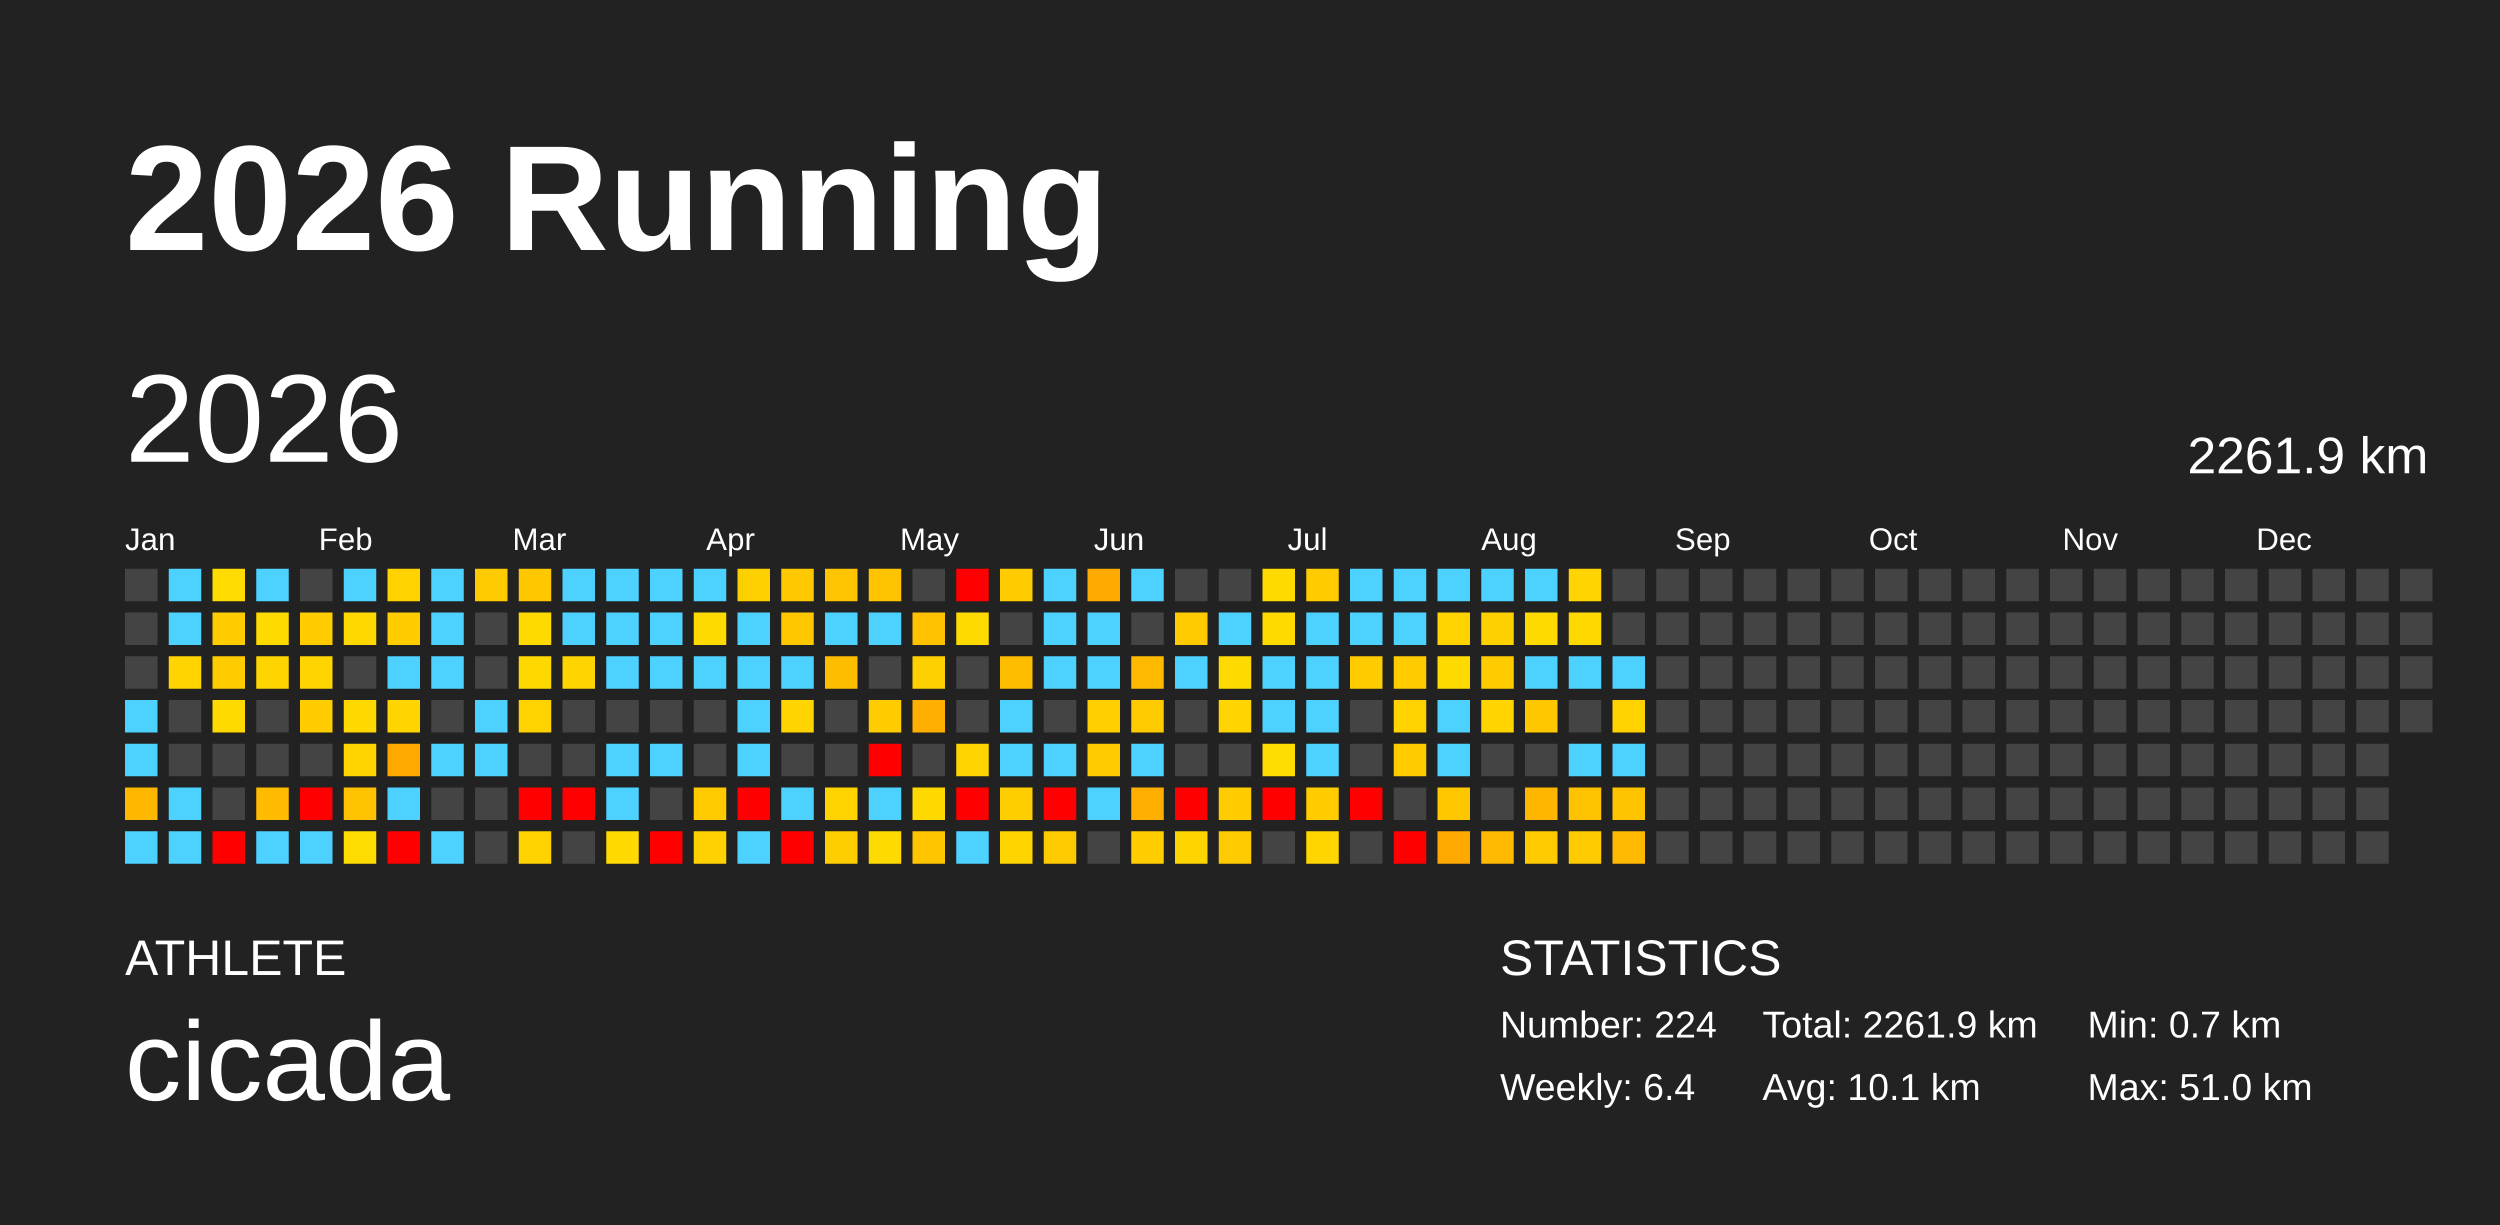
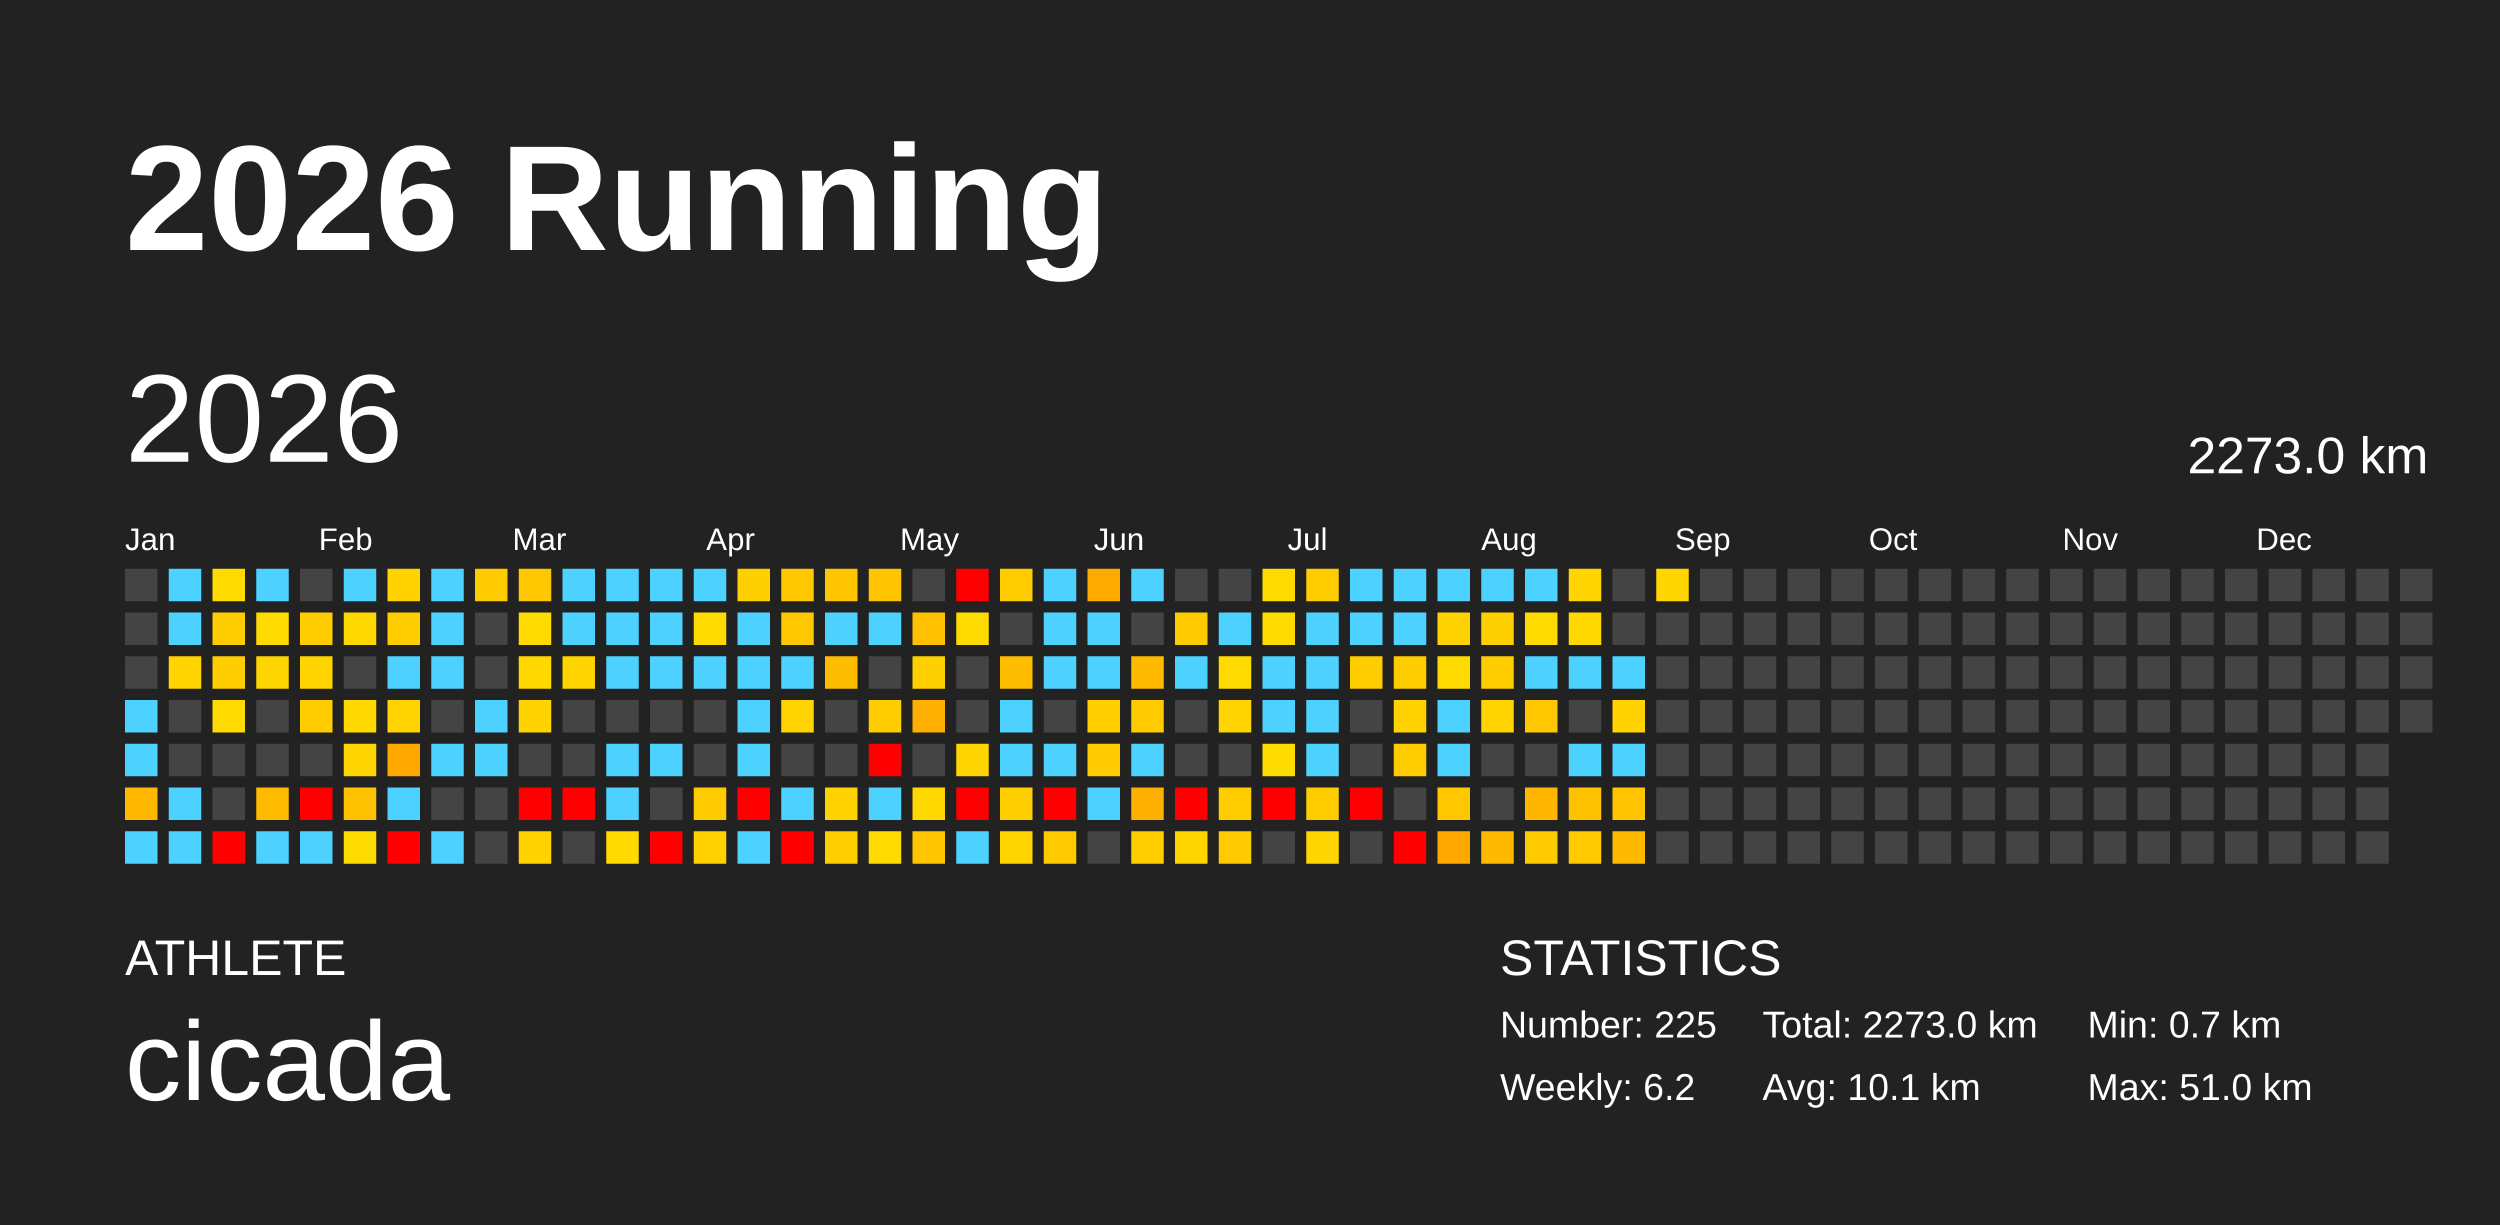
<svg xmlns="http://www.w3.org/2000/svg" baseProfile="full" height="98mm" version="1.1" viewBox="0,0,200,98" width="200mm">
  <defs />
  <rect fill="#222222" height="98" width="200" x="0" y="0" />
  <text fill="#FFFFFF" style="font-size:12px; font-family:Arial; font-weight:bold;" x="10" y="20">2026 Running</text>
  <text fill="#FFFFFF" style="font-size:4px; font-family:Arial" x="10" y="78">ATHLETE</text>
  <text fill="#FFFFFF" style="font-size:9px; font-family:Arial" x="10" y="88">cicada</text>
  <text fill="#FFFFFF" style="font-size:4px; font-family:Arial" x="120" y="78">STATISTICS</text>
-   <text fill="#FFFFFF" style="font-size:3px; font-family:Arial" x="120" y="83">Number: 224</text>
-   <text fill="#FFFFFF" style="font-size:3px; font-family:Arial" x="120" y="88">Weekly: 6.4</text>
-   <text fill="#FFFFFF" style="font-size:3px; font-family:Arial" x="141" y="83">Total: 2261.9 km</text>
+   <text fill="#FFFFFF" style="font-size:3px; font-family:Arial" x="120" y="83">Number: 225</text>
+   <text fill="#FFFFFF" style="font-size:3px; font-family:Arial" x="120" y="88">Weekly: 6.2</text>
+   <text fill="#FFFFFF" style="font-size:3px; font-family:Arial" x="141" y="83">Total: 2273.0 km</text>
  <text fill="#FFFFFF" style="font-size:3px; font-family:Arial" x="141" y="88">Avg: 10.1 km</text>
  <text fill="#FFFFFF" style="font-size:3px; font-family:Arial" x="167" y="83">Min: 0.7 km</text>
  <text fill="#FFFFFF" style="font-size:3px; font-family:Arial" x="167" y="88">Max: 51.0 km</text>
  <text dominant-baseline="hanging" fill="#FFFFFF" style="font-size:10.0px; font-family:Arial;" x="10" y="30">2026</text>
-   <text dominant-baseline="hanging" fill="#FFFFFF" style="font-size:4.125px; font-family:Arial;" x="175" y="35">2261.9 km</text>
+   <text dominant-baseline="hanging" fill="#FFFFFF" style="font-size:4.125px; font-family:Arial;" x="175" y="35">2273.0 km</text>
  <text fill="#FFFFFF" style="font-size:2.5px; font-family:Arial" x="10.0" y="44">Jan</text>
  <text fill="#FFFFFF" style="font-size:2.5px; font-family:Arial" x="25.5" y="44">Feb</text>
  <text fill="#FFFFFF" style="font-size:2.5px; font-family:Arial" x="41.0" y="44">Mar</text>
  <text fill="#FFFFFF" style="font-size:2.5px; font-family:Arial" x="56.5" y="44">Apr</text>
  <text fill="#FFFFFF" style="font-size:2.5px; font-family:Arial" x="72.0" y="44">May</text>
  <text fill="#FFFFFF" style="font-size:2.5px; font-family:Arial" x="87.5" y="44">Jun</text>
  <text fill="#FFFFFF" style="font-size:2.5px; font-family:Arial" x="103.0" y="44">Jul</text>
  <text fill="#FFFFFF" style="font-size:2.5px; font-family:Arial" x="118.5" y="44">Aug</text>
  <text fill="#FFFFFF" style="font-size:2.5px; font-family:Arial" x="134.0" y="44">Sep</text>
  <text fill="#FFFFFF" style="font-size:2.5px; font-family:Arial" x="149.5" y="44">Oct</text>
  <text fill="#FFFFFF" style="font-size:2.5px; font-family:Arial" x="165.0" y="44">Nov</text>
  <text fill="#FFFFFF" style="font-size:2.5px; font-family:Arial" x="180.5" y="44">Dec</text>
  <rect fill="#444444" height="2.6" width="2.6" x="10.0" y="45.5" />
  <rect fill="#444444" height="2.6" width="2.6" x="10.0" y="49.0" />
  <rect fill="#444444" height="2.6" width="2.6" x="10.0" y="52.5" />
  <rect fill="#4dd2ff" height="2.6" width="2.6" x="10.0" y="56.0" />
  <rect fill="#4dd2ff" height="2.6" width="2.6" x="10.0" y="59.5" />
  <rect fill="#ffb700" height="2.6" width="2.6" x="10.0" y="63.0" />
  <rect fill="#4dd2ff" height="2.6" width="2.6" x="10.0" y="66.5" />
  <rect fill="#4dd2ff" height="2.6" width="2.6" x="13.5" y="45.5" />
  <rect fill="#4dd2ff" height="2.6" width="2.6" x="13.5" y="49.0" />
  <rect fill="#ffd400" height="2.6" width="2.6" x="13.5" y="52.5" />
  <rect fill="#444444" height="2.6" width="2.6" x="13.5" y="56.0" />
  <rect fill="#444444" height="2.6" width="2.6" x="13.5" y="59.5" />
  <rect fill="#4dd2ff" height="2.6" width="2.6" x="13.5" y="63.0" />
  <rect fill="#4dd2ff" height="2.6" width="2.6" x="13.5" y="66.5" />
  <rect fill="#ffdb00" height="2.6" width="2.6" x="17.0" y="45.5" />
  <rect fill="#ffcc00" height="2.6" width="2.6" x="17.0" y="49.0" />
  <rect fill="#ffcc00" height="2.6" width="2.6" x="17.0" y="52.5" />
  <rect fill="#ffda00" height="2.6" width="2.6" x="17.0" y="56.0" />
  <rect fill="#444444" height="2.6" width="2.6" x="17.0" y="59.5" />
  <rect fill="#444444" height="2.6" width="2.6" x="17.0" y="63.0" />
  <rect fill="red" height="2.6" width="2.6" x="17.0" y="66.5" />
  <rect fill="#4dd2ff" height="2.6" width="2.6" x="20.5" y="45.5" />
  <rect fill="#ffda00" height="2.6" width="2.6" x="20.5" y="49.0" />
  <rect fill="#ffd500" height="2.6" width="2.6" x="20.5" y="52.5" />
  <rect fill="#444444" height="2.6" width="2.6" x="20.5" y="56.0" />
  <rect fill="#444444" height="2.6" width="2.6" x="20.5" y="59.5" />
  <rect fill="#ffbb00" height="2.6" width="2.6" x="20.5" y="63.0" />
  <rect fill="#4dd2ff" height="2.6" width="2.6" x="20.5" y="66.5" />
  <rect fill="#444444" height="2.6" width="2.6" x="24.0" y="45.5" />
  <rect fill="#ffcc00" height="2.6" width="2.6" x="24.0" y="49.0" />
  <rect fill="#ffd400" height="2.6" width="2.6" x="24.0" y="52.5" />
  <rect fill="#ffcc00" height="2.6" width="2.6" x="24.0" y="56.0" />
  <rect fill="#444444" height="2.6" width="2.6" x="24.0" y="59.5" />
  <rect fill="red" height="2.6" width="2.6" x="24.0" y="63.0" />
  <rect fill="#4dd2ff" height="2.6" width="2.6" x="24.0" y="66.5" />
  <rect fill="#4dd2ff" height="2.6" width="2.6" x="27.5" y="45.5" />
  <rect fill="#ffd800" height="2.6" width="2.6" x="27.5" y="49.0" />
  <rect fill="#444444" height="2.6" width="2.6" x="27.5" y="52.5" />
  <rect fill="#ffd800" height="2.6" width="2.6" x="27.5" y="56.0" />
  <rect fill="#ffd400" height="2.6" width="2.6" x="27.5" y="59.5" />
  <rect fill="#ffc200" height="2.6" width="2.6" x="27.5" y="63.0" />
  <rect fill="#ffdc00" height="2.6" width="2.6" x="27.5" y="66.5" />
  <rect fill="#ffd200" height="2.6" width="2.6" x="31.0" y="45.5" />
  <rect fill="#ffcc00" height="2.6" width="2.6" x="31.0" y="49.0" />
  <rect fill="#4dd2ff" height="2.6" width="2.6" x="31.0" y="52.5" />
  <rect fill="#ffd400" height="2.6" width="2.6" x="31.0" y="56.0" />
  <rect fill="#ffa900" height="2.6" width="2.6" x="31.0" y="59.5" />
  <rect fill="#4dd2ff" height="2.6" width="2.6" x="31.0" y="63.0" />
  <rect fill="red" height="2.6" width="2.6" x="31.0" y="66.5" />
  <rect fill="#4dd2ff" height="2.6" width="2.6" x="34.5" y="45.5" />
  <rect fill="#4dd2ff" height="2.6" width="2.6" x="34.5" y="49.0" />
  <rect fill="#4dd2ff" height="2.6" width="2.6" x="34.5" y="52.5" />
  <rect fill="#444444" height="2.6" width="2.6" x="34.5" y="56.0" />
  <rect fill="#4dd2ff" height="2.6" width="2.6" x="34.5" y="59.5" />
  <rect fill="#444444" height="2.6" width="2.6" x="34.5" y="63.0" />
  <rect fill="#4dd2ff" height="2.6" width="2.6" x="34.5" y="66.5" />
  <rect fill="#ffca00" height="2.6" width="2.6" x="38.0" y="45.5" />
  <rect fill="#444444" height="2.6" width="2.6" x="38.0" y="49.0" />
  <rect fill="#444444" height="2.6" width="2.6" x="38.0" y="52.5" />
  <rect fill="#4dd2ff" height="2.6" width="2.6" x="38.0" y="56.0" />
  <rect fill="#4dd2ff" height="2.6" width="2.6" x="38.0" y="59.5" />
  <rect fill="#444444" height="2.6" width="2.6" x="38.0" y="63.0" />
  <rect fill="#444444" height="2.6" width="2.6" x="38.0" y="66.5" />
  <rect fill="#ffc700" height="2.6" width="2.6" x="41.5" y="45.5" />
  <rect fill="#ffda00" height="2.6" width="2.6" x="41.5" y="49.0" />
  <rect fill="#ffd800" height="2.6" width="2.6" x="41.5" y="52.5" />
  <rect fill="#ffd300" height="2.6" width="2.6" x="41.5" y="56.0" />
  <rect fill="#444444" height="2.6" width="2.6" x="41.5" y="59.5" />
  <rect fill="red" height="2.6" width="2.6" x="41.5" y="63.0" />
  <rect fill="#ffd200" height="2.6" width="2.6" x="41.5" y="66.5" />
  <rect fill="#4dd2ff" height="2.6" width="2.6" x="45.0" y="45.5" />
  <rect fill="#4dd2ff" height="2.6" width="2.6" x="45.0" y="49.0" />
  <rect fill="#ffd400" height="2.6" width="2.6" x="45.0" y="52.5" />
  <rect fill="#444444" height="2.6" width="2.6" x="45.0" y="56.0" />
  <rect fill="#444444" height="2.6" width="2.6" x="45.0" y="59.5" />
  <rect fill="red" height="2.6" width="2.6" x="45.0" y="63.0" />
  <rect fill="#444444" height="2.6" width="2.6" x="45.0" y="66.5" />
  <rect fill="#4dd2ff" height="2.6" width="2.6" x="48.5" y="45.5" />
  <rect fill="#4dd2ff" height="2.6" width="2.6" x="48.5" y="49.0" />
  <rect fill="#4dd2ff" height="2.6" width="2.6" x="48.5" y="52.5" />
  <rect fill="#444444" height="2.6" width="2.6" x="48.5" y="56.0" />
  <rect fill="#4dd2ff" height="2.6" width="2.6" x="48.5" y="59.5" />
  <rect fill="#4dd2ff" height="2.6" width="2.6" x="48.5" y="63.0" />
  <rect fill="#ffd900" height="2.6" width="2.6" x="48.5" y="66.5" />
  <rect fill="#4dd2ff" height="2.6" width="2.6" x="52.0" y="45.5" />
  <rect fill="#4dd2ff" height="2.6" width="2.6" x="52.0" y="49.0" />
  <rect fill="#4dd2ff" height="2.6" width="2.6" x="52.0" y="52.5" />
  <rect fill="#444444" height="2.6" width="2.6" x="52.0" y="56.0" />
  <rect fill="#4dd2ff" height="2.6" width="2.6" x="52.0" y="59.5" />
  <rect fill="#444444" height="2.6" width="2.6" x="52.0" y="63.0" />
  <rect fill="red" height="2.6" width="2.6" x="52.0" y="66.5" />
  <rect fill="#4dd2ff" height="2.6" width="2.6" x="55.5" y="45.5" />
  <rect fill="#ffda00" height="2.6" width="2.6" x="55.5" y="49.0" />
  <rect fill="#4dd2ff" height="2.6" width="2.6" x="55.5" y="52.5" />
  <rect fill="#444444" height="2.6" width="2.6" x="55.5" y="56.0" />
  <rect fill="#444444" height="2.6" width="2.6" x="55.5" y="59.5" />
  <rect fill="#ffca00" height="2.6" width="2.6" x="55.5" y="63.0" />
  <rect fill="#ffd100" height="2.6" width="2.6" x="55.5" y="66.5" />
  <rect fill="#ffd000" height="2.6" width="2.6" x="59.0" y="45.5" />
  <rect fill="#4dd2ff" height="2.6" width="2.6" x="59.0" y="49.0" />
  <rect fill="#4dd2ff" height="2.6" width="2.6" x="59.0" y="52.5" />
  <rect fill="#4dd2ff" height="2.6" width="2.6" x="59.0" y="56.0" />
  <rect fill="#4dd2ff" height="2.6" width="2.6" x="59.0" y="59.5" />
  <rect fill="red" height="2.6" width="2.6" x="59.0" y="63.0" />
  <rect fill="#4dd2ff" height="2.6" width="2.6" x="59.0" y="66.5" />
  <rect fill="#ffc800" height="2.6" width="2.6" x="62.5" y="45.5" />
  <rect fill="#ffc700" height="2.6" width="2.6" x="62.5" y="49.0" />
  <rect fill="#4dd2ff" height="2.6" width="2.6" x="62.5" y="52.5" />
  <rect fill="#ffd400" height="2.6" width="2.6" x="62.5" y="56.0" />
  <rect fill="#444444" height="2.6" width="2.6" x="62.5" y="59.5" />
  <rect fill="#4dd2ff" height="2.6" width="2.6" x="62.5" y="63.0" />
  <rect fill="red" height="2.6" width="2.6" x="62.5" y="66.5" />
  <rect fill="#ffc500" height="2.6" width="2.6" x="66.0" y="45.5" />
  <rect fill="#4dd2ff" height="2.6" width="2.6" x="66.0" y="49.0" />
  <rect fill="#ffbd00" height="2.6" width="2.6" x="66.0" y="52.5" />
  <rect fill="#444444" height="2.6" width="2.6" x="66.0" y="56.0" />
  <rect fill="#444444" height="2.6" width="2.6" x="66.0" y="59.5" />
  <rect fill="#ffd300" height="2.6" width="2.6" x="66.0" y="63.0" />
  <rect fill="#ffce00" height="2.6" width="2.6" x="66.0" y="66.5" />
  <rect fill="#ffc300" height="2.6" width="2.6" x="69.5" y="45.5" />
  <rect fill="#4dd2ff" height="2.6" width="2.6" x="69.5" y="49.0" />
  <rect fill="#444444" height="2.6" width="2.6" x="69.5" y="52.5" />
  <rect fill="#ffcc00" height="2.6" width="2.6" x="69.5" y="56.0" />
  <rect fill="red" height="2.6" width="2.6" x="69.5" y="59.5" />
  <rect fill="#4dd2ff" height="2.6" width="2.6" x="69.5" y="63.0" />
  <rect fill="#ffda00" height="2.6" width="2.6" x="69.5" y="66.5" />
  <rect fill="#444444" height="2.6" width="2.6" x="73.0" y="45.5" />
  <rect fill="#ffc100" height="2.6" width="2.6" x="73.0" y="49.0" />
  <rect fill="#ffd000" height="2.6" width="2.6" x="73.0" y="52.5" />
  <rect fill="#ffaf00" height="2.6" width="2.6" x="73.0" y="56.0" />
  <rect fill="#444444" height="2.6" width="2.6" x="73.0" y="59.5" />
  <rect fill="#ffd800" height="2.6" width="2.6" x="73.0" y="63.0" />
  <rect fill="#ffc600" height="2.6" width="2.6" x="73.0" y="66.5" />
  <rect fill="red" height="2.6" width="2.6" x="76.5" y="45.5" />
  <rect fill="#ffda00" height="2.6" width="2.6" x="76.5" y="49.0" />
  <rect fill="#444444" height="2.6" width="2.6" x="76.5" y="52.5" />
  <rect fill="#444444" height="2.6" width="2.6" x="76.5" y="56.0" />
  <rect fill="#ffd400" height="2.6" width="2.6" x="76.5" y="59.5" />
  <rect fill="red" height="2.6" width="2.6" x="76.5" y="63.0" />
  <rect fill="#4dd2ff" height="2.6" width="2.6" x="76.5" y="66.5" />
  <rect fill="#ffcc00" height="2.6" width="2.6" x="80.0" y="45.5" />
  <rect fill="#444444" height="2.6" width="2.6" x="80.0" y="49.0" />
  <rect fill="#ffbd00" height="2.6" width="2.6" x="80.0" y="52.5" />
  <rect fill="#4dd2ff" height="2.6" width="2.6" x="80.0" y="56.0" />
  <rect fill="#4dd2ff" height="2.6" width="2.6" x="80.0" y="59.5" />
  <rect fill="#ffce00" height="2.6" width="2.6" x="80.0" y="63.0" />
  <rect fill="#ffd500" height="2.6" width="2.6" x="80.0" y="66.5" />
  <rect fill="#4dd2ff" height="2.6" width="2.6" x="83.5" y="45.5" />
  <rect fill="#4dd2ff" height="2.6" width="2.6" x="83.5" y="49.0" />
  <rect fill="#4dd2ff" height="2.6" width="2.6" x="83.5" y="52.5" />
  <rect fill="#444444" height="2.6" width="2.6" x="83.5" y="56.0" />
  <rect fill="#4dd2ff" height="2.6" width="2.6" x="83.5" y="59.5" />
  <rect fill="red" height="2.6" width="2.6" x="83.5" y="63.0" />
  <rect fill="#ffcb00" height="2.6" width="2.6" x="83.5" y="66.5" />
  <rect fill="#ffaa00" height="2.6" width="2.6" x="87.0" y="45.5" />
  <rect fill="#4dd2ff" height="2.6" width="2.6" x="87.0" y="49.0" />
  <rect fill="#4dd2ff" height="2.6" width="2.6" x="87.0" y="52.5" />
  <rect fill="#ffcf00" height="2.6" width="2.6" x="87.0" y="56.0" />
  <rect fill="#ffcb00" height="2.6" width="2.6" x="87.0" y="59.5" />
  <rect fill="#4dd2ff" height="2.6" width="2.6" x="87.0" y="63.0" />
  <rect fill="#444444" height="2.6" width="2.6" x="87.0" y="66.5" />
  <rect fill="#4dd2ff" height="2.6" width="2.6" x="90.5" y="45.5" />
  <rect fill="#444444" height="2.6" width="2.6" x="90.5" y="49.0" />
  <rect fill="#ffba00" height="2.6" width="2.6" x="90.5" y="52.5" />
  <rect fill="#ffca00" height="2.6" width="2.6" x="90.5" y="56.0" />
  <rect fill="#4dd2ff" height="2.6" width="2.6" x="90.5" y="59.5" />
  <rect fill="#ffaf00" height="2.6" width="2.6" x="90.5" y="63.0" />
  <rect fill="#ffcd00" height="2.6" width="2.6" x="90.5" y="66.5" />
  <rect fill="#444444" height="2.6" width="2.6" x="94.0" y="45.5" />
  <rect fill="#ffcb00" height="2.6" width="2.6" x="94.0" y="49.0" />
  <rect fill="#4dd2ff" height="2.6" width="2.6" x="94.0" y="52.5" />
  <rect fill="#444444" height="2.6" width="2.6" x="94.0" y="56.0" />
  <rect fill="#444444" height="2.6" width="2.6" x="94.0" y="59.5" />
  <rect fill="red" height="2.6" width="2.6" x="94.0" y="63.0" />
  <rect fill="#ffd500" height="2.6" width="2.6" x="94.0" y="66.5" />
  <rect fill="#444444" height="2.6" width="2.6" x="97.5" y="45.5" />
  <rect fill="#4dd2ff" height="2.6" width="2.6" x="97.5" y="49.0" />
  <rect fill="#ffda00" height="2.6" width="2.6" x="97.5" y="52.5" />
  <rect fill="#ffd400" height="2.6" width="2.6" x="97.5" y="56.0" />
  <rect fill="#444444" height="2.6" width="2.6" x="97.5" y="59.5" />
  <rect fill="#ffcc00" height="2.6" width="2.6" x="97.5" y="63.0" />
  <rect fill="#ffca00" height="2.6" width="2.6" x="97.5" y="66.5" />
  <rect fill="#ffda00" height="2.6" width="2.6" x="101.0" y="45.5" />
  <rect fill="#ffda00" height="2.6" width="2.6" x="101.0" y="49.0" />
  <rect fill="#4dd2ff" height="2.6" width="2.6" x="101.0" y="52.5" />
  <rect fill="#4dd2ff" height="2.6" width="2.6" x="101.0" y="56.0" />
  <rect fill="#ffdc00" height="2.6" width="2.6" x="101.0" y="59.5" />
  <rect fill="red" height="2.6" width="2.6" x="101.0" y="63.0" />
  <rect fill="#444444" height="2.6" width="2.6" x="101.0" y="66.5" />
  <rect fill="#ffcc00" height="2.6" width="2.6" x="104.5" y="45.5" />
  <rect fill="#4dd2ff" height="2.6" width="2.6" x="104.5" y="49.0" />
  <rect fill="#4dd2ff" height="2.6" width="2.6" x="104.5" y="52.5" />
  <rect fill="#4dd2ff" height="2.6" width="2.6" x="104.5" y="56.0" />
  <rect fill="#4dd2ff" height="2.6" width="2.6" x="104.5" y="59.5" />
  <rect fill="#ffcc00" height="2.6" width="2.6" x="104.5" y="63.0" />
  <rect fill="#ffd600" height="2.6" width="2.6" x="104.5" y="66.5" />
  <rect fill="#4dd2ff" height="2.6" width="2.6" x="108.0" y="45.5" />
  <rect fill="#4dd2ff" height="2.6" width="2.6" x="108.0" y="49.0" />
  <rect fill="#ffcc00" height="2.6" width="2.6" x="108.0" y="52.5" />
  <rect fill="#444444" height="2.6" width="2.6" x="108.0" y="56.0" />
  <rect fill="#444444" height="2.6" width="2.6" x="108.0" y="59.5" />
  <rect fill="red" height="2.6" width="2.6" x="108.0" y="63.0" />
  <rect fill="#444444" height="2.6" width="2.6" x="108.0" y="66.5" />
  <rect fill="#4dd2ff" height="2.6" width="2.6" x="111.5" y="45.5" />
  <rect fill="#4dd2ff" height="2.6" width="2.6" x="111.5" y="49.0" />
  <rect fill="#ffcc00" height="2.6" width="2.6" x="111.5" y="52.5" />
  <rect fill="#ffd200" height="2.6" width="2.6" x="111.5" y="56.0" />
  <rect fill="#ffcc00" height="2.6" width="2.6" x="111.5" y="59.5" />
  <rect fill="#444444" height="2.6" width="2.6" x="111.5" y="63.0" />
  <rect fill="red" height="2.6" width="2.6" x="111.5" y="66.5" />
  <rect fill="#4dd2ff" height="2.6" width="2.6" x="115.0" y="45.5" />
  <rect fill="#ffd300" height="2.6" width="2.6" x="115.0" y="49.0" />
  <rect fill="#ffda00" height="2.6" width="2.6" x="115.0" y="52.5" />
  <rect fill="#4dd2ff" height="2.6" width="2.6" x="115.0" y="56.0" />
  <rect fill="#4dd2ff" height="2.6" width="2.6" x="115.0" y="59.5" />
  <rect fill="#ffc700" height="2.6" width="2.6" x="115.0" y="63.0" />
  <rect fill="#ffa900" height="2.6" width="2.6" x="115.0" y="66.5" />
  <rect fill="#4dd2ff" height="2.6" width="2.6" x="118.5" y="45.5" />
  <rect fill="#ffd000" height="2.6" width="2.6" x="118.5" y="49.0" />
  <rect fill="#ffcc00" height="2.6" width="2.6" x="118.5" y="52.5" />
  <rect fill="#ffd400" height="2.6" width="2.6" x="118.5" y="56.0" />
  <rect fill="#444444" height="2.6" width="2.6" x="118.5" y="59.5" />
  <rect fill="#444444" height="2.6" width="2.6" x="118.5" y="63.0" />
  <rect fill="#ffb900" height="2.6" width="2.6" x="118.5" y="66.5" />
  <rect fill="#4dd2ff" height="2.6" width="2.6" x="122.0" y="45.5" />
  <rect fill="#ffda00" height="2.6" width="2.6" x="122.0" y="49.0" />
  <rect fill="#4dd2ff" height="2.6" width="2.6" x="122.0" y="52.5" />
  <rect fill="#ffc700" height="2.6" width="2.6" x="122.0" y="56.0" />
  <rect fill="#444444" height="2.6" width="2.6" x="122.0" y="59.5" />
  <rect fill="#ffb600" height="2.6" width="2.6" x="122.0" y="63.0" />
  <rect fill="#ffca00" height="2.6" width="2.6" x="122.0" y="66.5" />
  <rect fill="#ffd400" height="2.6" width="2.6" x="125.5" y="45.5" />
  <rect fill="#ffd800" height="2.6" width="2.6" x="125.5" y="49.0" />
  <rect fill="#4dd2ff" height="2.6" width="2.6" x="125.5" y="52.5" />
  <rect fill="#444444" height="2.6" width="2.6" x="125.5" y="56.0" />
  <rect fill="#4dd2ff" height="2.6" width="2.6" x="125.5" y="59.5" />
  <rect fill="#ffc200" height="2.6" width="2.6" x="125.5" y="63.0" />
  <rect fill="#ffca00" height="2.6" width="2.6" x="125.5" y="66.5" />
  <rect fill="#444444" height="2.6" width="2.6" x="129.0" y="45.5" />
  <rect fill="#444444" height="2.6" width="2.6" x="129.0" y="49.0" />
  <rect fill="#4dd2ff" height="2.6" width="2.6" x="129.0" y="52.5" />
  <rect fill="#ffd200" height="2.6" width="2.6" x="129.0" y="56.0" />
  <rect fill="#4dd2ff" height="2.6" width="2.6" x="129.0" y="59.5" />
  <rect fill="#ffc300" height="2.6" width="2.6" x="129.0" y="63.0" />
  <rect fill="#ffb900" height="2.6" width="2.6" x="129.0" y="66.5" />
-   <rect fill="#444444" height="2.6" width="2.6" x="132.5" y="45.5" />
+   <rect fill="#ffd600" height="2.6" width="2.6" x="132.5" y="45.5" />
  <rect fill="#444444" height="2.6" width="2.6" x="132.5" y="49.0" />
  <rect fill="#444444" height="2.6" width="2.6" x="132.5" y="52.5" />
  <rect fill="#444444" height="2.6" width="2.6" x="132.5" y="56.0" />
  <rect fill="#444444" height="2.6" width="2.6" x="132.5" y="59.5" />
  <rect fill="#444444" height="2.6" width="2.6" x="132.5" y="63.0" />
  <rect fill="#444444" height="2.6" width="2.6" x="132.5" y="66.5" />
  <rect fill="#444444" height="2.6" width="2.6" x="136.0" y="45.5" />
  <rect fill="#444444" height="2.6" width="2.6" x="136.0" y="49.0" />
  <rect fill="#444444" height="2.6" width="2.6" x="136.0" y="52.5" />
  <rect fill="#444444" height="2.6" width="2.6" x="136.0" y="56.0" />
  <rect fill="#444444" height="2.6" width="2.6" x="136.0" y="59.5" />
  <rect fill="#444444" height="2.6" width="2.6" x="136.0" y="63.0" />
  <rect fill="#444444" height="2.6" width="2.6" x="136.0" y="66.5" />
  <rect fill="#444444" height="2.6" width="2.6" x="139.5" y="45.5" />
  <rect fill="#444444" height="2.6" width="2.6" x="139.5" y="49.0" />
  <rect fill="#444444" height="2.6" width="2.6" x="139.5" y="52.5" />
  <rect fill="#444444" height="2.6" width="2.6" x="139.5" y="56.0" />
  <rect fill="#444444" height="2.6" width="2.6" x="139.5" y="59.5" />
  <rect fill="#444444" height="2.6" width="2.6" x="139.5" y="63.0" />
  <rect fill="#444444" height="2.6" width="2.6" x="139.5" y="66.5" />
  <rect fill="#444444" height="2.6" width="2.6" x="143.0" y="45.5" />
  <rect fill="#444444" height="2.6" width="2.6" x="143.0" y="49.0" />
  <rect fill="#444444" height="2.6" width="2.6" x="143.0" y="52.5" />
  <rect fill="#444444" height="2.6" width="2.6" x="143.0" y="56.0" />
  <rect fill="#444444" height="2.6" width="2.6" x="143.0" y="59.5" />
  <rect fill="#444444" height="2.6" width="2.6" x="143.0" y="63.0" />
  <rect fill="#444444" height="2.6" width="2.6" x="143.0" y="66.5" />
  <rect fill="#444444" height="2.6" width="2.6" x="146.5" y="45.5" />
  <rect fill="#444444" height="2.6" width="2.6" x="146.5" y="49.0" />
  <rect fill="#444444" height="2.6" width="2.6" x="146.5" y="52.5" />
  <rect fill="#444444" height="2.6" width="2.6" x="146.5" y="56.0" />
  <rect fill="#444444" height="2.6" width="2.6" x="146.5" y="59.5" />
  <rect fill="#444444" height="2.6" width="2.6" x="146.5" y="63.0" />
  <rect fill="#444444" height="2.6" width="2.6" x="146.5" y="66.5" />
  <rect fill="#444444" height="2.6" width="2.6" x="150.0" y="45.5" />
  <rect fill="#444444" height="2.6" width="2.6" x="150.0" y="49.0" />
  <rect fill="#444444" height="2.6" width="2.6" x="150.0" y="52.5" />
  <rect fill="#444444" height="2.6" width="2.6" x="150.0" y="56.0" />
  <rect fill="#444444" height="2.6" width="2.6" x="150.0" y="59.5" />
  <rect fill="#444444" height="2.6" width="2.6" x="150.0" y="63.0" />
  <rect fill="#444444" height="2.6" width="2.6" x="150.0" y="66.5" />
  <rect fill="#444444" height="2.6" width="2.6" x="153.5" y="45.5" />
  <rect fill="#444444" height="2.6" width="2.6" x="153.5" y="49.0" />
  <rect fill="#444444" height="2.6" width="2.6" x="153.5" y="52.5" />
  <rect fill="#444444" height="2.6" width="2.6" x="153.5" y="56.0" />
  <rect fill="#444444" height="2.6" width="2.6" x="153.5" y="59.5" />
  <rect fill="#444444" height="2.6" width="2.6" x="153.5" y="63.0" />
  <rect fill="#444444" height="2.6" width="2.6" x="153.5" y="66.5" />
  <rect fill="#444444" height="2.6" width="2.6" x="157.0" y="45.5" />
  <rect fill="#444444" height="2.6" width="2.6" x="157.0" y="49.0" />
  <rect fill="#444444" height="2.6" width="2.6" x="157.0" y="52.5" />
  <rect fill="#444444" height="2.6" width="2.6" x="157.0" y="56.0" />
  <rect fill="#444444" height="2.6" width="2.6" x="157.0" y="59.5" />
  <rect fill="#444444" height="2.6" width="2.6" x="157.0" y="63.0" />
  <rect fill="#444444" height="2.6" width="2.6" x="157.0" y="66.5" />
  <rect fill="#444444" height="2.6" width="2.6" x="160.5" y="45.5" />
  <rect fill="#444444" height="2.6" width="2.6" x="160.5" y="49.0" />
  <rect fill="#444444" height="2.6" width="2.6" x="160.5" y="52.5" />
  <rect fill="#444444" height="2.6" width="2.6" x="160.5" y="56.0" />
  <rect fill="#444444" height="2.6" width="2.6" x="160.5" y="59.5" />
  <rect fill="#444444" height="2.6" width="2.6" x="160.5" y="63.0" />
  <rect fill="#444444" height="2.6" width="2.6" x="160.5" y="66.5" />
  <rect fill="#444444" height="2.6" width="2.6" x="164.0" y="45.5" />
  <rect fill="#444444" height="2.6" width="2.6" x="164.0" y="49.0" />
  <rect fill="#444444" height="2.6" width="2.6" x="164.0" y="52.5" />
  <rect fill="#444444" height="2.6" width="2.6" x="164.0" y="56.0" />
  <rect fill="#444444" height="2.6" width="2.6" x="164.0" y="59.5" />
  <rect fill="#444444" height="2.6" width="2.6" x="164.0" y="63.0" />
  <rect fill="#444444" height="2.6" width="2.6" x="164.0" y="66.5" />
  <rect fill="#444444" height="2.6" width="2.6" x="167.5" y="45.5" />
  <rect fill="#444444" height="2.6" width="2.6" x="167.5" y="49.0" />
  <rect fill="#444444" height="2.6" width="2.6" x="167.5" y="52.5" />
  <rect fill="#444444" height="2.6" width="2.6" x="167.5" y="56.0" />
  <rect fill="#444444" height="2.6" width="2.6" x="167.5" y="59.5" />
  <rect fill="#444444" height="2.6" width="2.6" x="167.5" y="63.0" />
  <rect fill="#444444" height="2.6" width="2.6" x="167.5" y="66.5" />
  <rect fill="#444444" height="2.6" width="2.6" x="171.0" y="45.5" />
  <rect fill="#444444" height="2.6" width="2.6" x="171.0" y="49.0" />
  <rect fill="#444444" height="2.6" width="2.6" x="171.0" y="52.5" />
  <rect fill="#444444" height="2.6" width="2.6" x="171.0" y="56.0" />
  <rect fill="#444444" height="2.6" width="2.6" x="171.0" y="59.5" />
  <rect fill="#444444" height="2.6" width="2.6" x="171.0" y="63.0" />
  <rect fill="#444444" height="2.6" width="2.6" x="171.0" y="66.5" />
  <rect fill="#444444" height="2.6" width="2.6" x="174.5" y="45.5" />
  <rect fill="#444444" height="2.6" width="2.6" x="174.5" y="49.0" />
  <rect fill="#444444" height="2.6" width="2.6" x="174.5" y="52.5" />
  <rect fill="#444444" height="2.6" width="2.6" x="174.5" y="56.0" />
  <rect fill="#444444" height="2.6" width="2.6" x="174.5" y="59.5" />
  <rect fill="#444444" height="2.6" width="2.6" x="174.5" y="63.0" />
  <rect fill="#444444" height="2.6" width="2.6" x="174.5" y="66.5" />
  <rect fill="#444444" height="2.6" width="2.6" x="178.0" y="45.5" />
  <rect fill="#444444" height="2.6" width="2.6" x="178.0" y="49.0" />
  <rect fill="#444444" height="2.6" width="2.6" x="178.0" y="52.5" />
  <rect fill="#444444" height="2.6" width="2.6" x="178.0" y="56.0" />
  <rect fill="#444444" height="2.6" width="2.6" x="178.0" y="59.5" />
  <rect fill="#444444" height="2.6" width="2.6" x="178.0" y="63.0" />
  <rect fill="#444444" height="2.6" width="2.6" x="178.0" y="66.5" />
  <rect fill="#444444" height="2.6" width="2.6" x="181.5" y="45.5" />
  <rect fill="#444444" height="2.6" width="2.6" x="181.5" y="49.0" />
  <rect fill="#444444" height="2.6" width="2.6" x="181.5" y="52.5" />
  <rect fill="#444444" height="2.6" width="2.6" x="181.5" y="56.0" />
  <rect fill="#444444" height="2.6" width="2.6" x="181.5" y="59.5" />
  <rect fill="#444444" height="2.6" width="2.6" x="181.5" y="63.0" />
  <rect fill="#444444" height="2.6" width="2.6" x="181.5" y="66.5" />
  <rect fill="#444444" height="2.6" width="2.6" x="185.0" y="45.5" />
  <rect fill="#444444" height="2.6" width="2.6" x="185.0" y="49.0" />
  <rect fill="#444444" height="2.6" width="2.6" x="185.0" y="52.5" />
  <rect fill="#444444" height="2.6" width="2.6" x="185.0" y="56.0" />
  <rect fill="#444444" height="2.6" width="2.6" x="185.0" y="59.5" />
  <rect fill="#444444" height="2.6" width="2.6" x="185.0" y="63.0" />
  <rect fill="#444444" height="2.6" width="2.6" x="185.0" y="66.5" />
  <rect fill="#444444" height="2.6" width="2.6" x="188.5" y="45.5" />
  <rect fill="#444444" height="2.6" width="2.6" x="188.5" y="49.0" />
  <rect fill="#444444" height="2.6" width="2.6" x="188.5" y="52.5" />
  <rect fill="#444444" height="2.6" width="2.6" x="188.5" y="56.0" />
  <rect fill="#444444" height="2.6" width="2.6" x="188.5" y="59.5" />
  <rect fill="#444444" height="2.6" width="2.6" x="188.5" y="63.0" />
  <rect fill="#444444" height="2.6" width="2.6" x="188.5" y="66.5" />
  <rect fill="#444444" height="2.6" width="2.6" x="192.0" y="45.5" />
  <rect fill="#444444" height="2.6" width="2.6" x="192.0" y="49.0" />
  <rect fill="#444444" height="2.6" width="2.6" x="192.0" y="52.5" />
  <rect fill="#444444" height="2.6" width="2.6" x="192.0" y="56.0" />
</svg>
